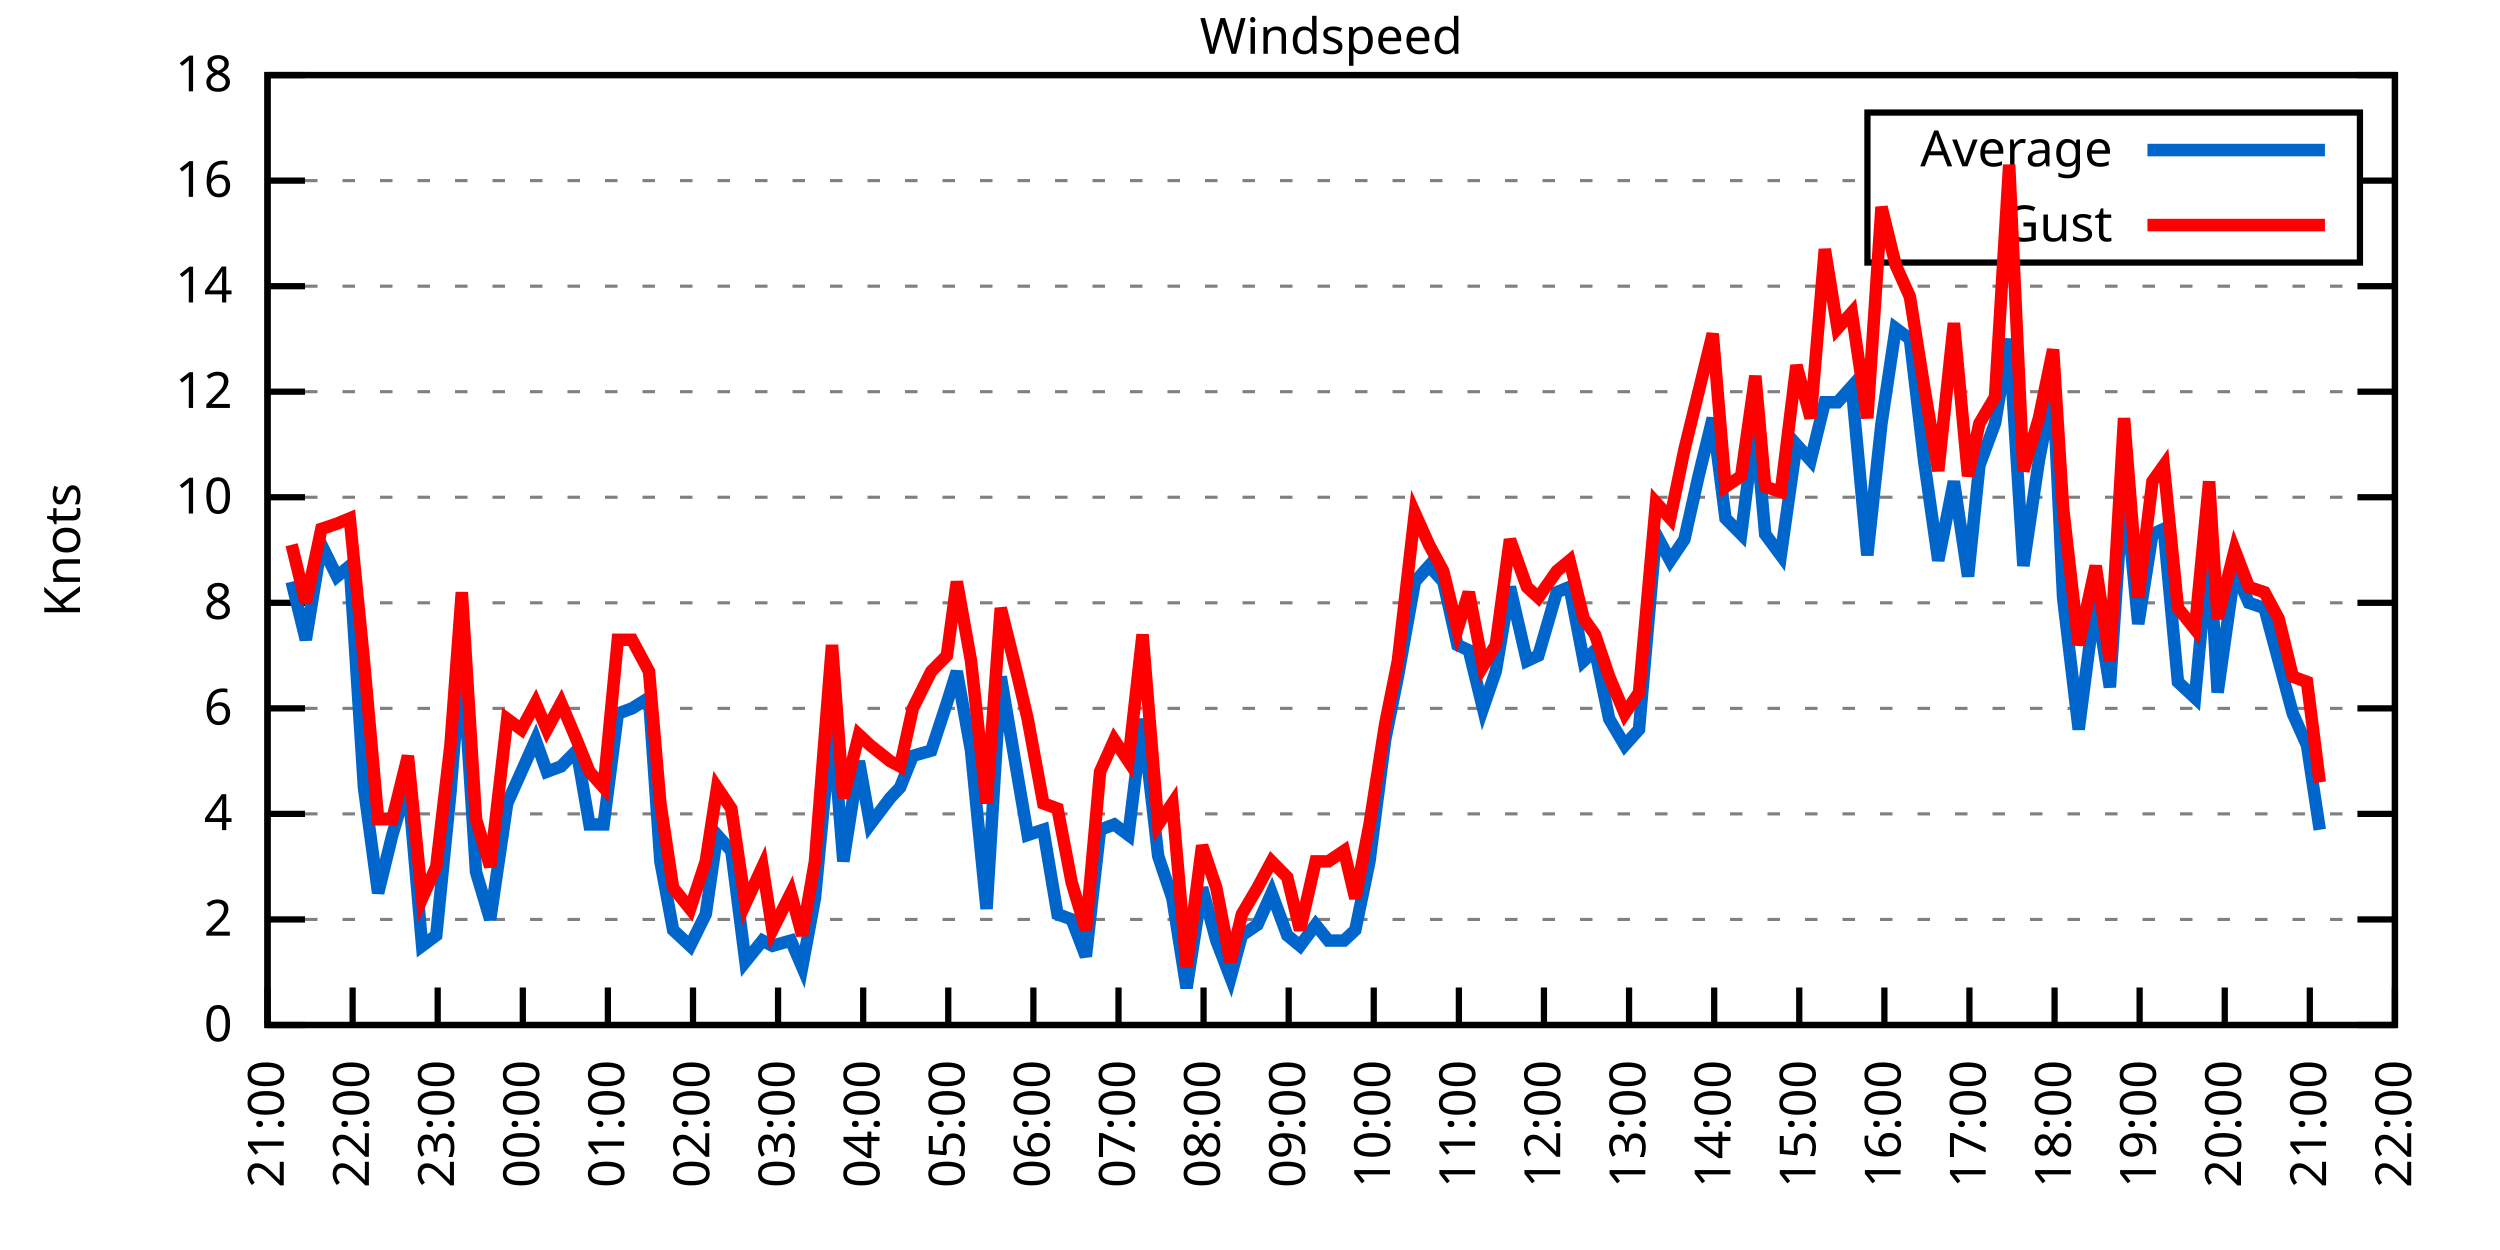
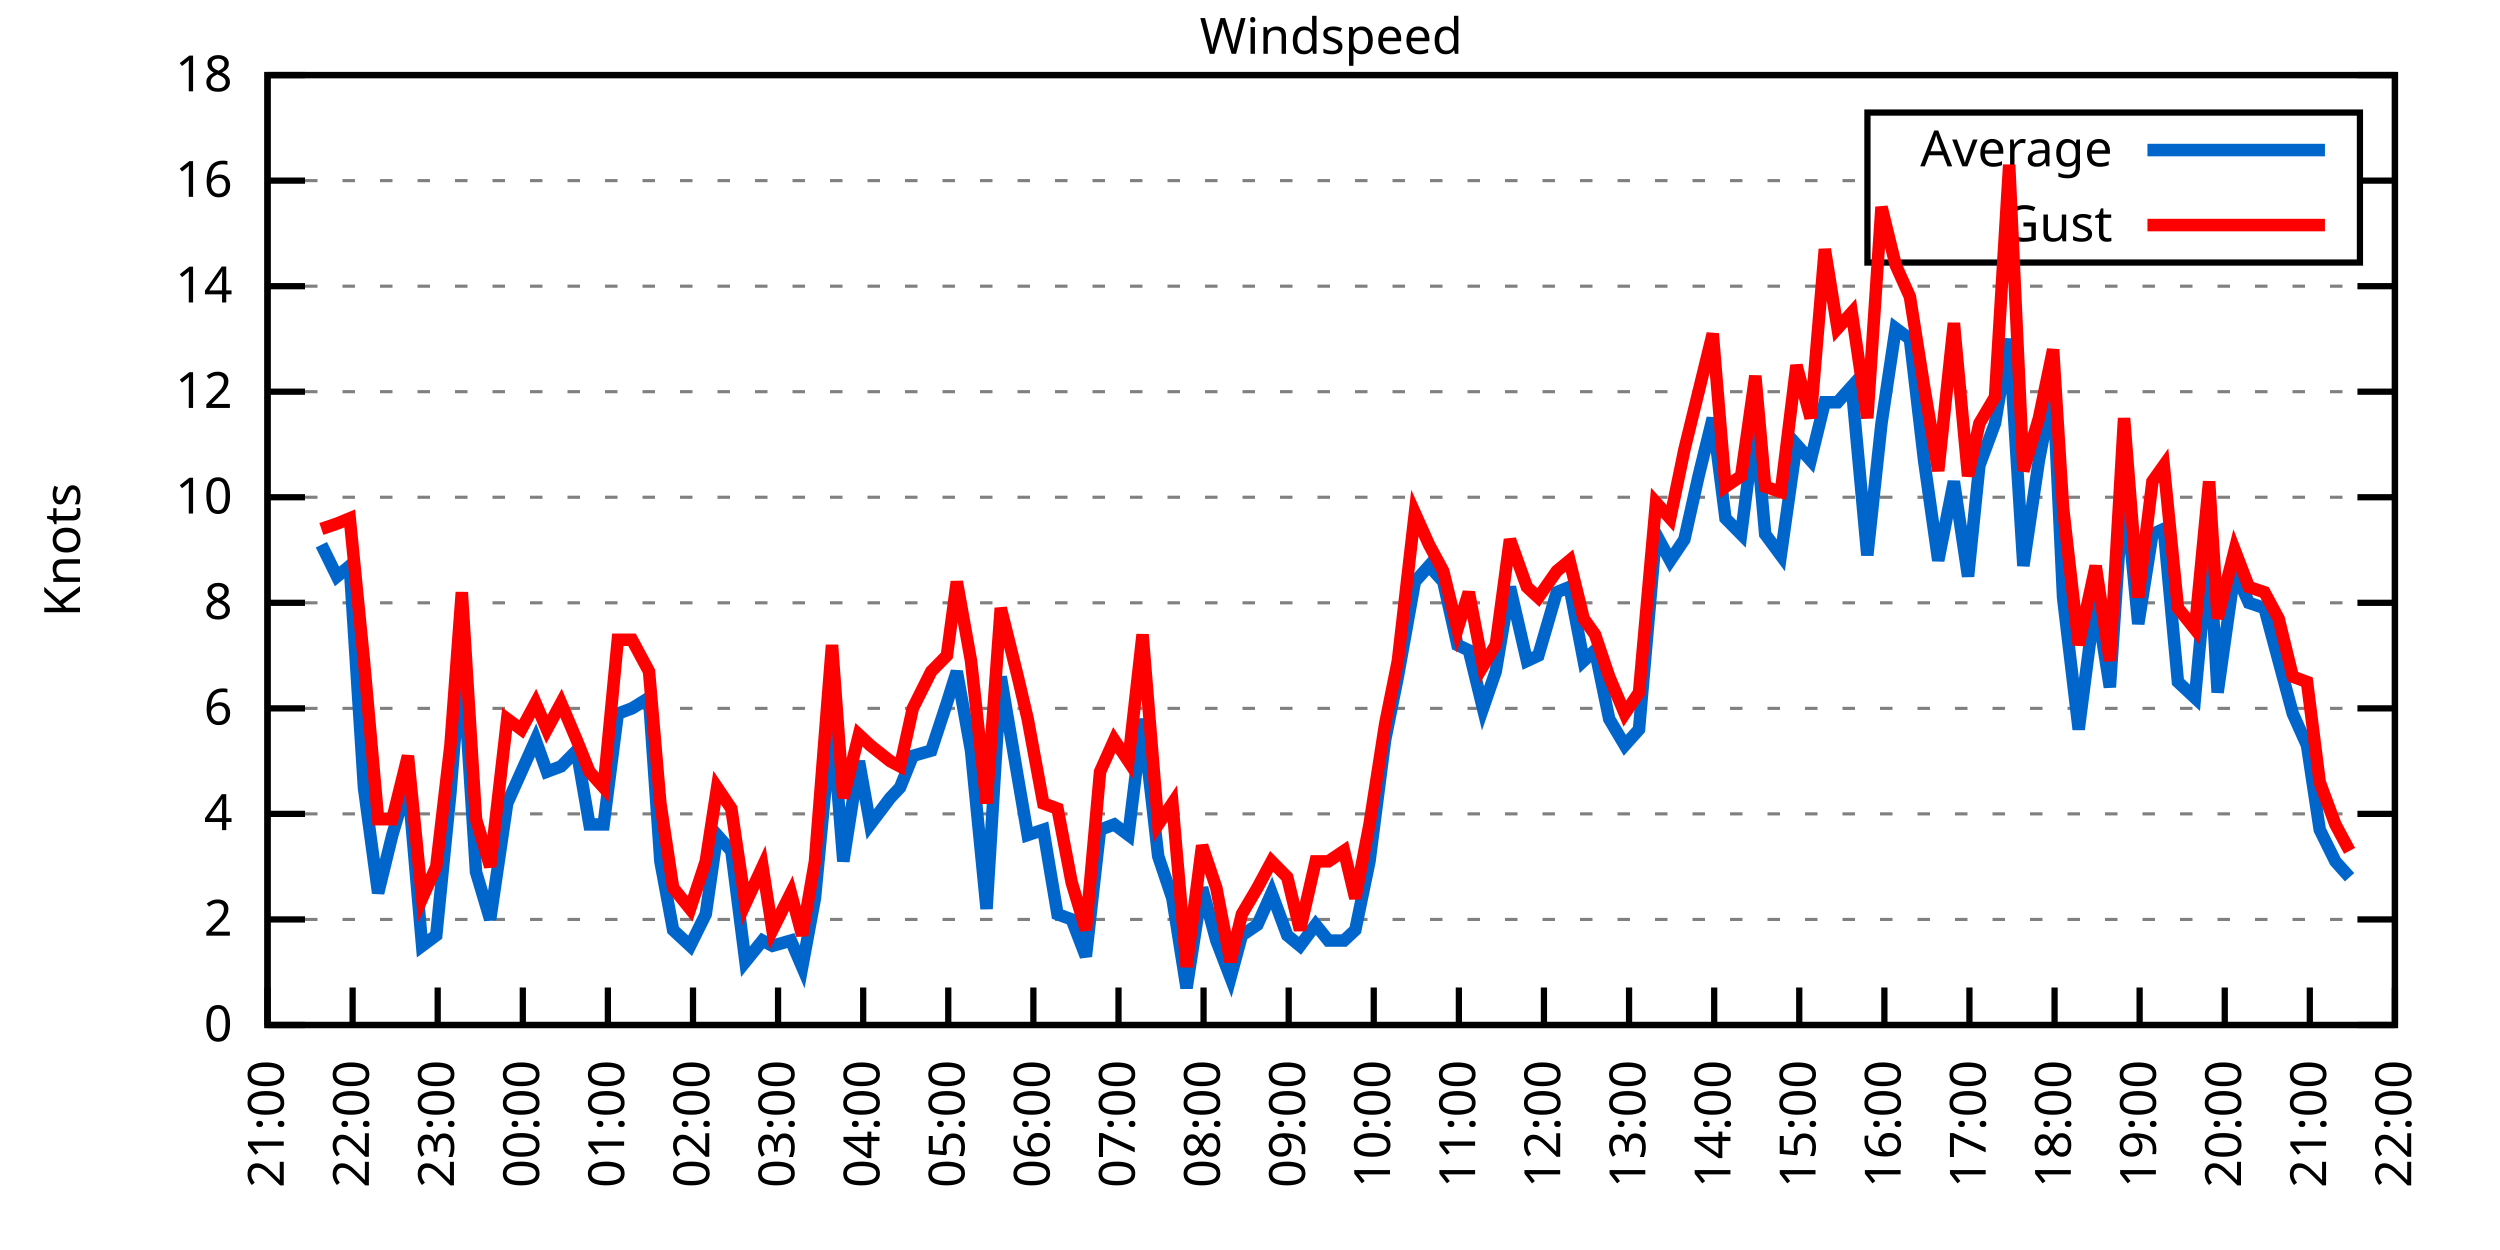
<svg xmlns="http://www.w3.org/2000/svg" xmlns:xlink="http://www.w3.org/1999/xlink" width="400" height="200" viewBox="0 0 400 200">
  <g id="gnuplot_canvas">
    <rect x="0" y="0" width="400" height="200" fill="none" />
    <defs>
      <circle id="gpDot" r="0.5" stroke-width="0.5" stroke="currentColor" />
      <path id="gpPt0" stroke-width="0.333" stroke="currentColor" d="M-1,0 h2 M0,-1 v2" />
      <path id="gpPt1" stroke-width="0.333" stroke="currentColor" d="M-1,-1 L1,1 M1,-1 L-1,1" />
      <path id="gpPt2" stroke-width="0.333" stroke="currentColor" d="M-1,0 L1,0 M0,-1 L0,1 M-1,-1 L1,1 M-1,1 L1,-1" />
      <rect id="gpPt3" stroke-width="0.333" stroke="currentColor" x="-1" y="-1" width="2" height="2" />
      <rect id="gpPt4" stroke-width="0.333" stroke="currentColor" fill="currentColor" x="-1" y="-1" width="2" height="2" />
      <circle id="gpPt5" stroke-width="0.333" stroke="currentColor" cx="0" cy="0" r="1" />
      <use xlink:href="#gpPt5" id="gpPt6" fill="currentColor" stroke="none" />
      <path id="gpPt7" stroke-width="0.333" stroke="currentColor" d="M0,-1.33 L-1.33,0.67 L1.33,0.67 z" />
      <use xlink:href="#gpPt7" id="gpPt8" fill="currentColor" stroke="none" />
      <use xlink:href="#gpPt7" id="gpPt9" stroke="currentColor" transform="rotate(180)" />
      <use xlink:href="#gpPt9" id="gpPt10" fill="currentColor" stroke="none" />
      <use xlink:href="#gpPt3" id="gpPt11" stroke="currentColor" transform="rotate(45)" />
      <use xlink:href="#gpPt11" id="gpPt12" fill="currentColor" stroke="none" />
      <path id="gpPt13" stroke-width="0.333" stroke="currentColor" d="M0,1.330 L1.265,0.411 L0.782,-1.067 L-0.782,-1.076 L-1.265,0.411 z" />
      <use xlink:href="#gpPt13" id="gpPt14" fill="currentColor" stroke="none" />
      <filter id="textbox" filterUnits="objectBoundingBox" x="0" y="0" height="1" width="1">
        <feFlood flood-color="white" flood-opacity="1" result="bgnd" />
        <feComposite in="SourceGraphic" in2="bgnd" operator="atop" />
      </filter>
      <filter id="greybox" filterUnits="objectBoundingBox" x="0" y="0" height="1" width="1">
        <feFlood flood-color="lightgrey" flood-opacity="1" result="grey" />
        <feComposite in="SourceGraphic" in2="grey" operator="atop" />
      </filter>
    </defs>
    <g fill="none" color="white" stroke="currentColor" stroke-width="1.00" stroke-linecap="butt" stroke-linejoin="miter">
</g>
    <g fill="none" color="black" stroke="currentColor" stroke-width="1.00" stroke-linecap="butt" stroke-linejoin="miter">
      <g stroke="none" shape-rendering="crispEdges">
        <polygon fill="rgb(255, 255, 255)" points="42.80,164.00 383.18,164.00 383.18,12.02 42.80,12.02 " />
      </g>
    </g>
    <g fill="none" color="black" stroke="currentColor" stroke-width="1.00" stroke-linecap="butt" stroke-linejoin="miter">
</g>
    <g fill="none" color="black" stroke="black" stroke-width="0.50" stroke-linecap="butt" stroke-linejoin="miter">
</g>
    <g fill="none" color="gray" stroke="currentColor" stroke-width="0.50" stroke-linecap="butt" stroke-linejoin="miter">
      <path stroke="gray" stroke-dasharray="2,4" class="gridline" d="M42.80,164.00 L383.19,164.00  " />
    </g>
    <g fill="none" color="gray" stroke="gray" stroke-width="1.00" stroke-linecap="butt" stroke-linejoin="miter">
</g>
    <g fill="none" color="black" stroke="currentColor" stroke-width="1.00" stroke-linecap="butt" stroke-linejoin="miter">
      <path stroke="black" d="M42.80,164.00 L48.80,164.00 M383.19,164.00 L377.19,164.00  " />
      <g transform="translate(37.20,166.60)" stroke="none" fill="black" font-family="Sans" font-size="8.00" text-anchor="end">
        <text>
          <tspan font-family="Sans"> 0</tspan>
        </text>
      </g>
    </g>
    <g fill="none" color="black" stroke="currentColor" stroke-width="1.00" stroke-linecap="butt" stroke-linejoin="miter">
</g>
    <g fill="none" color="black" stroke="black" stroke-width="0.50" stroke-linecap="butt" stroke-linejoin="miter">
</g>
    <g fill="none" color="gray" stroke="currentColor" stroke-width="0.50" stroke-linecap="butt" stroke-linejoin="miter">
      <path stroke="gray" stroke-dasharray="2,4" class="gridline" d="M42.80,147.11 L383.19,147.11  " />
    </g>
    <g fill="none" color="gray" stroke="gray" stroke-width="1.00" stroke-linecap="butt" stroke-linejoin="miter">
</g>
    <g fill="none" color="black" stroke="currentColor" stroke-width="1.00" stroke-linecap="butt" stroke-linejoin="miter">
      <path stroke="black" d="M42.80,147.11 L48.80,147.11 M383.19,147.11 L377.19,147.11  " />
      <g transform="translate(37.20,149.71)" stroke="none" fill="black" font-family="Sans" font-size="8.00" text-anchor="end">
        <text>
          <tspan font-family="Sans"> 2</tspan>
        </text>
      </g>
    </g>
    <g fill="none" color="black" stroke="currentColor" stroke-width="1.00" stroke-linecap="butt" stroke-linejoin="miter">
</g>
    <g fill="none" color="black" stroke="black" stroke-width="0.50" stroke-linecap="butt" stroke-linejoin="miter">
</g>
    <g fill="none" color="gray" stroke="currentColor" stroke-width="0.50" stroke-linecap="butt" stroke-linejoin="miter">
      <path stroke="gray" stroke-dasharray="2,4" class="gridline" d="M42.80,130.22 L383.19,130.22  " />
    </g>
    <g fill="none" color="gray" stroke="gray" stroke-width="1.00" stroke-linecap="butt" stroke-linejoin="miter">
</g>
    <g fill="none" color="black" stroke="currentColor" stroke-width="1.00" stroke-linecap="butt" stroke-linejoin="miter">
      <path stroke="black" d="M42.80,130.22 L48.80,130.22 M383.19,130.22 L377.19,130.22  " />
      <g transform="translate(37.20,132.82)" stroke="none" fill="black" font-family="Sans" font-size="8.00" text-anchor="end">
        <text>
          <tspan font-family="Sans"> 4</tspan>
        </text>
      </g>
    </g>
    <g fill="none" color="black" stroke="currentColor" stroke-width="1.00" stroke-linecap="butt" stroke-linejoin="miter">
</g>
    <g fill="none" color="black" stroke="black" stroke-width="0.50" stroke-linecap="butt" stroke-linejoin="miter">
</g>
    <g fill="none" color="gray" stroke="currentColor" stroke-width="0.50" stroke-linecap="butt" stroke-linejoin="miter">
      <path stroke="gray" stroke-dasharray="2,4" class="gridline" d="M42.80,113.34 L383.19,113.34  " />
    </g>
    <g fill="none" color="gray" stroke="gray" stroke-width="1.00" stroke-linecap="butt" stroke-linejoin="miter">
</g>
    <g fill="none" color="black" stroke="currentColor" stroke-width="1.00" stroke-linecap="butt" stroke-linejoin="miter">
      <path stroke="black" d="M42.80,113.34 L48.80,113.34 M383.19,113.34 L377.19,113.34  " />
      <g transform="translate(37.20,115.94)" stroke="none" fill="black" font-family="Sans" font-size="8.00" text-anchor="end">
        <text>
          <tspan font-family="Sans"> 6</tspan>
        </text>
      </g>
    </g>
    <g fill="none" color="black" stroke="currentColor" stroke-width="1.00" stroke-linecap="butt" stroke-linejoin="miter">
</g>
    <g fill="none" color="black" stroke="black" stroke-width="0.50" stroke-linecap="butt" stroke-linejoin="miter">
</g>
    <g fill="none" color="gray" stroke="currentColor" stroke-width="0.50" stroke-linecap="butt" stroke-linejoin="miter">
      <path stroke="gray" stroke-dasharray="2,4" class="gridline" d="M42.80,96.45 L383.19,96.45  " />
    </g>
    <g fill="none" color="gray" stroke="gray" stroke-width="1.00" stroke-linecap="butt" stroke-linejoin="miter">
</g>
    <g fill="none" color="black" stroke="currentColor" stroke-width="1.00" stroke-linecap="butt" stroke-linejoin="miter">
      <path stroke="black" d="M42.80,96.45 L48.80,96.45 M383.19,96.45 L377.19,96.45  " />
      <g transform="translate(37.20,99.05)" stroke="none" fill="black" font-family="Sans" font-size="8.00" text-anchor="end">
        <text>
          <tspan font-family="Sans"> 8</tspan>
        </text>
      </g>
    </g>
    <g fill="none" color="black" stroke="currentColor" stroke-width="1.00" stroke-linecap="butt" stroke-linejoin="miter">
</g>
    <g fill="none" color="black" stroke="black" stroke-width="0.50" stroke-linecap="butt" stroke-linejoin="miter">
</g>
    <g fill="none" color="gray" stroke="currentColor" stroke-width="0.50" stroke-linecap="butt" stroke-linejoin="miter">
      <path stroke="gray" stroke-dasharray="2,4" class="gridline" d="M42.80,79.56 L383.19,79.56  " />
    </g>
    <g fill="none" color="gray" stroke="gray" stroke-width="1.00" stroke-linecap="butt" stroke-linejoin="miter">
</g>
    <g fill="none" color="black" stroke="currentColor" stroke-width="1.00" stroke-linecap="butt" stroke-linejoin="miter">
      <path stroke="black" d="M42.80,79.56 L48.80,79.56 M383.19,79.56 L377.19,79.56  " />
      <g transform="translate(37.20,82.16)" stroke="none" fill="black" font-family="Sans" font-size="8.00" text-anchor="end">
        <text>
          <tspan font-family="Sans"> 10</tspan>
        </text>
      </g>
    </g>
    <g fill="none" color="black" stroke="currentColor" stroke-width="1.00" stroke-linecap="butt" stroke-linejoin="miter">
</g>
    <g fill="none" color="black" stroke="black" stroke-width="0.50" stroke-linecap="butt" stroke-linejoin="miter">
</g>
    <g fill="none" color="gray" stroke="currentColor" stroke-width="0.50" stroke-linecap="butt" stroke-linejoin="miter">
      <path stroke="gray" stroke-dasharray="2,4" class="gridline" d="M42.80,62.67 L383.19,62.67  " />
    </g>
    <g fill="none" color="gray" stroke="gray" stroke-width="1.00" stroke-linecap="butt" stroke-linejoin="miter">
</g>
    <g fill="none" color="black" stroke="currentColor" stroke-width="1.00" stroke-linecap="butt" stroke-linejoin="miter">
      <path stroke="black" d="M42.80,62.67 L48.80,62.67 M383.19,62.67 L377.19,62.67  " />
      <g transform="translate(37.20,65.27)" stroke="none" fill="black" font-family="Sans" font-size="8.00" text-anchor="end">
        <text>
          <tspan font-family="Sans"> 12</tspan>
        </text>
      </g>
    </g>
    <g fill="none" color="black" stroke="currentColor" stroke-width="1.00" stroke-linecap="butt" stroke-linejoin="miter">
</g>
    <g fill="none" color="black" stroke="black" stroke-width="0.50" stroke-linecap="butt" stroke-linejoin="miter">
</g>
    <g fill="none" color="gray" stroke="currentColor" stroke-width="0.50" stroke-linecap="butt" stroke-linejoin="miter">
      <path stroke="gray" stroke-dasharray="2,4" class="gridline" d="M42.80,45.79 L383.19,45.79  " />
    </g>
    <g fill="none" color="gray" stroke="gray" stroke-width="1.00" stroke-linecap="butt" stroke-linejoin="miter">
</g>
    <g fill="none" color="black" stroke="currentColor" stroke-width="1.00" stroke-linecap="butt" stroke-linejoin="miter">
      <path stroke="black" d="M42.80,45.79 L48.80,45.79 M383.19,45.79 L377.19,45.79  " />
      <g transform="translate(37.20,48.39)" stroke="none" fill="black" font-family="Sans" font-size="8.00" text-anchor="end">
        <text>
          <tspan font-family="Sans"> 14</tspan>
        </text>
      </g>
    </g>
    <g fill="none" color="black" stroke="currentColor" stroke-width="1.00" stroke-linecap="butt" stroke-linejoin="miter">
</g>
    <g fill="none" color="black" stroke="black" stroke-width="0.50" stroke-linecap="butt" stroke-linejoin="miter">
</g>
    <g fill="none" color="gray" stroke="currentColor" stroke-width="0.50" stroke-linecap="butt" stroke-linejoin="miter">
      <path stroke="gray" stroke-dasharray="2,4" class="gridline" d="M42.80,28.90 L298.79,28.90 M377.59,28.90 L383.19,28.90  " />
    </g>
    <g fill="none" color="gray" stroke="gray" stroke-width="1.00" stroke-linecap="butt" stroke-linejoin="miter">
</g>
    <g fill="none" color="black" stroke="currentColor" stroke-width="1.00" stroke-linecap="butt" stroke-linejoin="miter">
      <path stroke="black" d="M42.80,28.90 L48.80,28.90 M383.19,28.90 L377.19,28.90  " />
      <g transform="translate(37.20,31.50)" stroke="none" fill="black" font-family="Sans" font-size="8.00" text-anchor="end">
        <text>
          <tspan font-family="Sans"> 16</tspan>
        </text>
      </g>
    </g>
    <g fill="none" color="black" stroke="currentColor" stroke-width="1.00" stroke-linecap="butt" stroke-linejoin="miter">
</g>
    <g fill="none" color="black" stroke="black" stroke-width="0.50" stroke-linecap="butt" stroke-linejoin="miter">
</g>
    <g fill="none" color="gray" stroke="currentColor" stroke-width="0.50" stroke-linecap="butt" stroke-linejoin="miter">
      <path stroke="gray" stroke-dasharray="2,4" class="gridline" d="M42.80,12.01 L383.19,12.01  " />
    </g>
    <g fill="none" color="gray" stroke="gray" stroke-width="1.00" stroke-linecap="butt" stroke-linejoin="miter">
</g>
    <g fill="none" color="black" stroke="currentColor" stroke-width="1.00" stroke-linecap="butt" stroke-linejoin="miter">
      <path stroke="black" d="M42.80,12.01 L48.80,12.01 M383.19,12.01 L377.19,12.01  " />
      <g transform="translate(37.20,14.61)" stroke="none" fill="black" font-family="Sans" font-size="8.00" text-anchor="end">
        <text>
          <tspan font-family="Sans"> 18</tspan>
        </text>
      </g>
    </g>
    <g fill="none" color="black" stroke="currentColor" stroke-width="1.00" stroke-linecap="butt" stroke-linejoin="miter">
      <path stroke="black" d="M42.80,164.00 L42.80,158.00  " />
      <g transform="translate(45.40,169.60) rotate(270.00)" stroke="none" fill="black" font-family="Sans" font-size="8.00" text-anchor="end">
        <text>
          <tspan font-family="Sans">21:00</tspan>
        </text>
      </g>
    </g>
    <g fill="none" color="black" stroke="currentColor" stroke-width="1.00" stroke-linecap="butt" stroke-linejoin="miter">
      <path stroke="black" d="M56.42,164.00 L56.42,158.00  " />
      <g transform="translate(59.02,169.60) rotate(270.00)" stroke="none" fill="black" font-family="Sans" font-size="8.00" text-anchor="end">
        <text>
          <tspan font-family="Sans">22:00</tspan>
        </text>
      </g>
    </g>
    <g fill="none" color="black" stroke="currentColor" stroke-width="1.00" stroke-linecap="butt" stroke-linejoin="miter">
      <path stroke="black" d="M70.03,164.00 L70.03,158.00  " />
      <g transform="translate(72.63,169.60) rotate(270.00)" stroke="none" fill="black" font-family="Sans" font-size="8.00" text-anchor="end">
        <text>
          <tspan font-family="Sans">23:00</tspan>
        </text>
      </g>
    </g>
    <g fill="none" color="black" stroke="currentColor" stroke-width="1.00" stroke-linecap="butt" stroke-linejoin="miter">
      <path stroke="black" d="M83.65,164.00 L83.65,158.00  " />
      <g transform="translate(86.25,169.60) rotate(270.00)" stroke="none" fill="black" font-family="Sans" font-size="8.00" text-anchor="end">
        <text>
          <tspan font-family="Sans">00:00</tspan>
        </text>
      </g>
    </g>
    <g fill="none" color="black" stroke="currentColor" stroke-width="1.00" stroke-linecap="butt" stroke-linejoin="miter">
      <path stroke="black" d="M97.26,164.00 L97.26,158.00  " />
      <g transform="translate(99.86,169.60) rotate(270.00)" stroke="none" fill="black" font-family="Sans" font-size="8.00" text-anchor="end">
        <text>
          <tspan font-family="Sans">01:00</tspan>
        </text>
      </g>
    </g>
    <g fill="none" color="black" stroke="currentColor" stroke-width="1.00" stroke-linecap="butt" stroke-linejoin="miter">
      <path stroke="black" d="M110.88,164.00 L110.88,158.00  " />
      <g transform="translate(113.48,169.60) rotate(270.00)" stroke="none" fill="black" font-family="Sans" font-size="8.00" text-anchor="end">
        <text>
          <tspan font-family="Sans">02:00</tspan>
        </text>
      </g>
    </g>
    <g fill="none" color="black" stroke="currentColor" stroke-width="1.00" stroke-linecap="butt" stroke-linejoin="miter">
      <path stroke="black" d="M124.49,164.00 L124.49,158.00  " />
      <g transform="translate(127.09,169.60) rotate(270.00)" stroke="none" fill="black" font-family="Sans" font-size="8.00" text-anchor="end">
        <text>
          <tspan font-family="Sans">03:00</tspan>
        </text>
      </g>
    </g>
    <g fill="none" color="black" stroke="currentColor" stroke-width="1.00" stroke-linecap="butt" stroke-linejoin="miter">
      <path stroke="black" d="M138.11,164.00 L138.11,158.00  " />
      <g transform="translate(140.71,169.60) rotate(270.00)" stroke="none" fill="black" font-family="Sans" font-size="8.00" text-anchor="end">
        <text>
          <tspan font-family="Sans">04:00</tspan>
        </text>
      </g>
    </g>
    <g fill="none" color="black" stroke="currentColor" stroke-width="1.00" stroke-linecap="butt" stroke-linejoin="miter">
      <path stroke="black" d="M151.72,164.00 L151.72,158.00  " />
      <g transform="translate(154.32,169.60) rotate(270.00)" stroke="none" fill="black" font-family="Sans" font-size="8.00" text-anchor="end">
        <text>
          <tspan font-family="Sans">05:00</tspan>
        </text>
      </g>
    </g>
    <g fill="none" color="black" stroke="currentColor" stroke-width="1.00" stroke-linecap="butt" stroke-linejoin="miter">
      <path stroke="black" d="M165.34,164.00 L165.34,158.00  " />
      <g transform="translate(167.94,169.60) rotate(270.00)" stroke="none" fill="black" font-family="Sans" font-size="8.00" text-anchor="end">
        <text>
          <tspan font-family="Sans">06:00</tspan>
        </text>
      </g>
    </g>
    <g fill="none" color="black" stroke="currentColor" stroke-width="1.00" stroke-linecap="butt" stroke-linejoin="miter">
      <path stroke="black" d="M178.96,164.00 L178.96,158.00  " />
      <g transform="translate(181.56,169.60) rotate(270.00)" stroke="none" fill="black" font-family="Sans" font-size="8.00" text-anchor="end">
        <text>
          <tspan font-family="Sans">07:00</tspan>
        </text>
      </g>
    </g>
    <g fill="none" color="black" stroke="currentColor" stroke-width="1.00" stroke-linecap="butt" stroke-linejoin="miter">
      <path stroke="black" d="M192.57,164.00 L192.57,158.00  " />
      <g transform="translate(195.17,169.60) rotate(270.00)" stroke="none" fill="black" font-family="Sans" font-size="8.00" text-anchor="end">
        <text>
          <tspan font-family="Sans">08:00</tspan>
        </text>
      </g>
    </g>
    <g fill="none" color="black" stroke="currentColor" stroke-width="1.00" stroke-linecap="butt" stroke-linejoin="miter">
      <path stroke="black" d="M206.19,164.00 L206.19,158.00  " />
      <g transform="translate(208.79,169.60) rotate(270.00)" stroke="none" fill="black" font-family="Sans" font-size="8.00" text-anchor="end">
        <text>
          <tspan font-family="Sans">09:00</tspan>
        </text>
      </g>
    </g>
    <g fill="none" color="black" stroke="currentColor" stroke-width="1.00" stroke-linecap="butt" stroke-linejoin="miter">
      <path stroke="black" d="M219.80,164.00 L219.80,158.00  " />
      <g transform="translate(222.40,169.60) rotate(270.00)" stroke="none" fill="black" font-family="Sans" font-size="8.00" text-anchor="end">
        <text>
          <tspan font-family="Sans">10:00</tspan>
        </text>
      </g>
    </g>
    <g fill="none" color="black" stroke="currentColor" stroke-width="1.00" stroke-linecap="butt" stroke-linejoin="miter">
      <path stroke="black" d="M233.42,164.00 L233.42,158.00  " />
      <g transform="translate(236.02,169.60) rotate(270.00)" stroke="none" fill="black" font-family="Sans" font-size="8.00" text-anchor="end">
        <text>
          <tspan font-family="Sans">11:00</tspan>
        </text>
      </g>
    </g>
    <g fill="none" color="black" stroke="currentColor" stroke-width="1.00" stroke-linecap="butt" stroke-linejoin="miter">
      <path stroke="black" d="M247.03,164.00 L247.03,158.00  " />
      <g transform="translate(249.63,169.60) rotate(270.00)" stroke="none" fill="black" font-family="Sans" font-size="8.00" text-anchor="end">
        <text>
          <tspan font-family="Sans">12:00</tspan>
        </text>
      </g>
    </g>
    <g fill="none" color="black" stroke="currentColor" stroke-width="1.00" stroke-linecap="butt" stroke-linejoin="miter">
      <path stroke="black" d="M260.65,164.00 L260.65,158.00  " />
      <g transform="translate(263.25,169.60) rotate(270.00)" stroke="none" fill="black" font-family="Sans" font-size="8.00" text-anchor="end">
        <text>
          <tspan font-family="Sans">13:00</tspan>
        </text>
      </g>
    </g>
    <g fill="none" color="black" stroke="currentColor" stroke-width="1.00" stroke-linecap="butt" stroke-linejoin="miter">
      <path stroke="black" d="M274.27,164.00 L274.27,158.00  " />
      <g transform="translate(276.87,169.60) rotate(270.00)" stroke="none" fill="black" font-family="Sans" font-size="8.00" text-anchor="end">
        <text>
          <tspan font-family="Sans">14:00</tspan>
        </text>
      </g>
    </g>
    <g fill="none" color="black" stroke="currentColor" stroke-width="1.00" stroke-linecap="butt" stroke-linejoin="miter">
      <path stroke="black" d="M287.88,164.00 L287.88,158.00  " />
      <g transform="translate(290.48,169.60) rotate(270.00)" stroke="none" fill="black" font-family="Sans" font-size="8.00" text-anchor="end">
        <text>
          <tspan font-family="Sans">15:00</tspan>
        </text>
      </g>
    </g>
    <g fill="none" color="black" stroke="currentColor" stroke-width="1.00" stroke-linecap="butt" stroke-linejoin="miter">
      <path stroke="black" d="M301.50,164.00 L301.50,158.00  " />
      <g transform="translate(304.10,169.60) rotate(270.00)" stroke="none" fill="black" font-family="Sans" font-size="8.00" text-anchor="end">
        <text>
          <tspan font-family="Sans">16:00</tspan>
        </text>
      </g>
    </g>
    <g fill="none" color="black" stroke="currentColor" stroke-width="1.00" stroke-linecap="butt" stroke-linejoin="miter">
      <path stroke="black" d="M315.11,164.00 L315.11,158.00  " />
      <g transform="translate(317.71,169.60) rotate(270.00)" stroke="none" fill="black" font-family="Sans" font-size="8.00" text-anchor="end">
        <text>
          <tspan font-family="Sans">17:00</tspan>
        </text>
      </g>
    </g>
    <g fill="none" color="black" stroke="currentColor" stroke-width="1.00" stroke-linecap="butt" stroke-linejoin="miter">
      <path stroke="black" d="M328.73,164.00 L328.73,158.00  " />
      <g transform="translate(331.33,169.60) rotate(270.00)" stroke="none" fill="black" font-family="Sans" font-size="8.00" text-anchor="end">
        <text>
          <tspan font-family="Sans">18:00</tspan>
        </text>
      </g>
    </g>
    <g fill="none" color="black" stroke="currentColor" stroke-width="1.00" stroke-linecap="butt" stroke-linejoin="miter">
      <path stroke="black" d="M342.34,164.00 L342.34,158.00  " />
      <g transform="translate(344.94,169.60) rotate(270.00)" stroke="none" fill="black" font-family="Sans" font-size="8.00" text-anchor="end">
        <text>
          <tspan font-family="Sans">19:00</tspan>
        </text>
      </g>
    </g>
    <g fill="none" color="black" stroke="currentColor" stroke-width="1.00" stroke-linecap="butt" stroke-linejoin="miter">
      <path stroke="black" d="M355.96,164.00 L355.96,158.00  " />
      <g transform="translate(358.56,169.60) rotate(270.00)" stroke="none" fill="black" font-family="Sans" font-size="8.00" text-anchor="end">
        <text>
          <tspan font-family="Sans">20:00</tspan>
        </text>
      </g>
    </g>
    <g fill="none" color="black" stroke="currentColor" stroke-width="1.00" stroke-linecap="butt" stroke-linejoin="miter">
      <path stroke="black" d="M369.57,164.00 L369.57,158.00  " />
      <g transform="translate(372.17,169.60) rotate(270.00)" stroke="none" fill="black" font-family="Sans" font-size="8.00" text-anchor="end">
        <text>
          <tspan font-family="Sans">21:00</tspan>
        </text>
      </g>
    </g>
    <g fill="none" color="black" stroke="currentColor" stroke-width="1.00" stroke-linecap="butt" stroke-linejoin="miter">
      <path stroke="black" d="M383.19,164.00 L383.19,158.00  " />
      <g transform="translate(385.79,169.60) rotate(270.00)" stroke="none" fill="black" font-family="Sans" font-size="8.00" text-anchor="end">
        <text>
          <tspan font-family="Sans">22:00</tspan>
        </text>
      </g>
    </g>
    <g fill="none" color="black" stroke="currentColor" stroke-width="1.00" stroke-linecap="butt" stroke-linejoin="miter">
</g>
    <g fill="none" color="black" stroke="currentColor" stroke-width="1.00" stroke-linecap="butt" stroke-linejoin="miter">
      <path stroke="black" d="M42.80,12.01 L42.80,164.00 L383.19,164.00 L383.19,12.01 L42.80,12.01 Z  " />
    </g>
    <g fill="none" color="black" stroke="currentColor" stroke-width="1.00" stroke-linecap="butt" stroke-linejoin="miter">
</g>
    <g fill="none" color="black" stroke="currentColor" stroke-width="1.00" stroke-linecap="butt" stroke-linejoin="miter">
      <path stroke="black" d="M298.79,42.01 L298.79,18.01 L377.59,18.01 L377.59,42.01 L298.79,42.01 Z  " />
    </g>
    <g id="Windspeed_plot_1">
      <g fill="none" color="white" stroke="black" stroke-width="2.00" stroke-linecap="butt" stroke-linejoin="miter">
</g>
      <g fill="none" color="black" stroke="currentColor" stroke-width="2.00" stroke-linecap="butt" stroke-linejoin="miter">
        <g transform="translate(337.99,26.61)" stroke="none" fill="black" font-family="Sans" font-size="8.00" text-anchor="end">
          <text>
            <tspan font-family="Sans">Average</tspan>
          </text>
        </g>
      </g>
      <g fill="none" color="black" stroke="currentColor" stroke-width="2.00" stroke-linecap="butt" stroke-linejoin="miter">
-         <path stroke="rgb(  0, 102, 204)" d="M343.59,24.01 L371.99,24.01 M46.66,93.07 L48.93,102.36 L51.42,87.16 L53.92,92.23 L55.96,90.54 L58.23,126.00   L60.50,142.89 L62.77,133.60 L65.27,125.16 L67.54,151.33 L69.80,149.65 L72.07,126.85 L73.89,104.05 L76.16,139.51   L78.43,147.11 L81.15,128.54 L83.42,123.47 L85.69,118.40 L87.50,123.47 L89.77,122.62 L92.27,120.09 L94.31,131.91   L96.58,131.91 L98.85,114.18 L101.12,113.34 L103.84,111.65 L105.66,137.82 L107.70,148.80 L110.42,151.33 L112.92,146.27   L114.74,133.60 L117.01,136.14 L119.27,153.87 L122.00,150.49 L123.59,151.33 L126.54,150.49 L128.35,154.71 L130.39,143.73   L133.12,115.03 L134.93,137.82 L137.43,121.78 L139.24,131.91 L142.42,127.69 L144.01,126.00 L146.05,120.94 L149.00,120.09   L151.50,112.49 L153.09,107.43 L155.36,120.09 L157.85,145.42 L160.12,108.27 L162.84,124.31 L164.43,133.60 L166.93,132.76   L169.20,146.27 L171.47,147.11 L173.74,153.02 L176.01,132.76 L178.28,131.91 L180.54,133.60 L182.81,115.03 L185.31,136.98   L187.58,143.73 L189.85,158.09 L192.34,142.05 L194.61,150.49 L196.88,156.40 L198.70,149.65 L201.19,147.96 L203.46,142.89   L205.96,149.65 L208.00,151.33 L210.50,147.96 L212.54,150.49 L215.04,150.49 L216.85,148.80 L219.12,137.82 L221.62,118.40   L223.66,108.27 L226.38,93.07 L228.65,90.54 L230.92,93.07 L233.19,103.20 L235.01,104.05 L237.28,113.34 L239.32,107.43   L241.59,93.92 L244.31,105.74 L246.13,104.89 L249.08,94.76 L251.12,93.92 L253.39,105.74 L255.20,104.05 L257.47,115.03   L259.97,119.25 L262.24,116.71 L264.96,85.47 L267.23,89.69 L269.50,86.32 L271.77,76.18 L274.04,66.90 L276.08,82.94   L278.58,85.47 L280.85,67.74 L282.43,85.47 L284.93,88.85 L287.43,71.12 L289.70,73.65 L291.97,64.36 L294.01,64.36   L296.28,61.83 L298.77,88.85 L301.04,67.74 L303.31,52.54 L305.58,54.23 L307.85,73.65 L310.12,89.69 L312.62,77.03   L314.89,92.23 L316.70,74.49 L319.20,67.74 L321.47,54.23 L323.74,90.54 L326.23,73.65 L328.50,61.83 L330.09,95.60   L332.59,116.71 L335.31,95.60 L337.58,109.96 L339.85,76.18 L342.12,99.83 L344.39,85.47 L346.20,84.63 L348.47,109.11   L351.19,111.65 L353.46,87.16 L354.82,110.80 L357.55,91.38 L359.82,96.45 L362.31,97.29 L364.58,105.74 L366.85,114.18   L369.12,119.25 L371.16,132.76  " />
+         <path stroke="rgb(  0, 102, 204)" d="M343.59,24.01 L371.99,24.01 M51.42,87.16 L53.92,92.23 L55.96,90.54 L58.23,126.00 L60.50,142.89 L62.77,133.60   L65.27,125.16 L67.54,151.33 L69.80,149.65 L72.07,126.85 L73.89,104.05 L76.16,139.51 L78.43,147.11 L81.15,128.54   L83.42,123.47 L85.69,118.40 L87.50,123.47 L89.77,122.62 L92.27,120.09 L94.31,131.91 L96.58,131.91 L98.85,114.18   L101.12,113.34 L103.84,111.65 L105.66,137.82 L107.70,148.80 L110.42,151.33 L112.92,146.27 L114.74,133.60 L117.01,136.14   L119.27,153.87 L122.00,150.49 L123.59,151.33 L126.54,150.49 L128.35,154.71 L130.39,143.73 L133.12,115.03 L134.93,137.82   L137.43,121.78 L139.24,131.91 L142.42,127.69 L144.01,126.00 L146.05,120.94 L149.00,120.09 L151.50,112.49 L153.09,107.43   L155.36,120.09 L157.85,145.42 L160.12,108.27 L162.84,124.31 L164.43,133.60 L166.93,132.76 L169.20,146.27 L171.47,147.11   L173.74,153.02 L176.01,132.76 L178.28,131.91 L180.54,133.60 L182.81,115.03 L185.31,136.98 L187.58,143.73 L189.85,158.09   L192.34,142.05 L194.61,150.49 L196.88,156.40 L198.70,149.65 L201.19,147.96 L203.46,142.89 L205.96,149.65 L208.00,151.33   L210.50,147.96 L212.54,150.49 L215.04,150.49 L216.85,148.80 L219.12,137.82 L221.62,118.40 L223.66,108.27 L226.38,93.07   L228.65,90.54 L230.92,93.07 L233.19,103.20 L235.01,104.05 L237.28,113.34 L239.32,107.43 L241.59,93.92 L244.31,105.74   L246.13,104.89 L249.08,94.76 L251.12,93.92 L253.39,105.74 L255.20,104.05 L257.47,115.03 L259.97,119.25 L262.24,116.71   L264.96,85.47 L267.23,89.69 L269.50,86.32 L271.77,76.18 L274.04,66.90 L276.08,82.94 L278.58,85.47 L280.85,67.74   L282.43,85.47 L284.93,88.85 L287.43,71.12 L289.70,73.65 L291.97,64.36 L294.01,64.36 L296.28,61.83 L298.77,88.85   L301.04,67.74 L303.31,52.54 L305.58,54.23 L307.85,73.65 L310.12,89.69 L312.62,77.03 L314.89,92.23 L316.70,74.49   L319.20,67.74 L321.47,54.23 L323.74,90.54 L326.23,73.65 L328.50,61.83 L330.09,95.60 L332.59,116.71 L335.31,95.60   L337.58,109.96 L339.85,76.18 L342.12,99.83 L344.39,85.47 L346.20,84.63 L348.47,109.11 L351.19,111.65 L353.46,87.16   L354.82,110.80 L357.55,91.38 L359.82,96.45 L362.31,97.29 L364.58,105.74 L366.85,114.18 L369.12,119.25 L371.16,132.76   L373.66,137.82 L375.93,140.36  " />
      </g>
    </g>
    <g id="Windspeed_plot_2">
      <g fill="none" color="black" stroke="currentColor" stroke-width="2.00" stroke-linecap="butt" stroke-linejoin="miter">
        <g transform="translate(337.99,38.61)" stroke="none" fill="black" font-family="Sans" font-size="8.00" text-anchor="end">
          <text>
            <tspan font-family="Sans">Gust</tspan>
          </text>
        </g>
      </g>
      <g fill="none" color="black" stroke="currentColor" stroke-width="2.00" stroke-linecap="butt" stroke-linejoin="miter">
-         <path stroke="rgb(255,   0,   0)" d="M343.59,36.01 L371.99,36.01 M46.66,87.16 L48.93,96.45 L51.42,84.63 L53.92,83.78 L55.96,82.94 L58.23,105.74   L60.50,131.07 L62.77,131.07 L65.27,120.94 L67.54,143.73 L69.80,138.67 L72.07,119.25 L73.89,94.76 L76.16,131.07   L78.43,138.67 L81.15,115.03 L83.42,116.71 L85.69,112.49 L87.50,116.71 L89.77,112.49 L92.27,118.40 L94.31,123.47   L96.58,126.00 L98.85,102.36 L101.12,102.36 L103.84,107.43 L105.66,128.54 L107.70,142.05 L110.42,145.42 L112.92,137.82   L114.74,126.00 L117.01,129.38 L119.27,144.58 L122.00,138.67 L123.59,148.80 L126.54,142.89 L128.35,149.65 L130.39,137.82   L133.12,103.20 L134.93,127.69 L137.43,117.56 L139.24,119.25 L142.42,121.78 L144.01,122.62 L146.05,113.34 L149.00,107.43   L151.50,104.89 L153.09,93.07 L155.36,105.74 L157.85,128.54 L160.12,97.29 L162.84,108.27 L164.43,115.03 L166.93,128.54   L169.20,129.38 L171.47,141.20 L173.74,148.80 L176.01,123.47 L178.28,118.40 L180.54,121.78 L182.81,101.52 L185.31,131.91   L187.58,128.54 L189.85,154.71 L192.34,135.29 L194.61,142.05 L196.88,153.87 L198.70,146.27 L201.19,142.05 L203.46,137.82   L205.96,140.36 L208.00,148.80 L210.50,137.82 L212.54,137.82 L215.04,136.14 L216.85,143.73 L219.12,131.91 L221.62,115.87   L223.66,105.74 L226.38,82.09 L228.65,87.16 L230.92,91.38 L233.19,100.67 L235.01,94.76 L237.28,106.58 L239.32,103.20   L241.59,86.32 L244.31,93.92 L246.13,95.60 L249.08,91.38 L251.12,89.69 L253.39,98.98 L255.20,101.52 L257.47,108.27   L259.97,114.18 L262.24,110.80 L264.96,80.41 L267.23,82.94 L269.50,71.96 L271.77,62.67 L274.04,53.39 L276.08,77.87   L278.58,76.18 L280.85,60.14 L282.43,77.87 L284.93,78.72 L287.43,58.45 L289.70,66.90 L291.97,39.87 L294.01,52.54   L296.28,50.01 L298.77,66.90 L301.04,33.12 L303.31,42.41 L305.58,47.47 L307.85,61.83 L310.12,75.34 L312.62,51.70   L314.89,76.18 L316.70,67.74 L319.20,63.52 L321.47,26.36 L323.74,75.34 L326.23,66.90 L328.50,55.92 L330.09,81.25   L332.59,103.20 L335.31,90.54 L337.58,105.74 L339.85,66.90 L342.12,95.60 L344.39,77.03 L346.20,74.49 L348.47,97.29   L351.19,100.67 L353.46,77.03 L354.82,98.98 L357.55,88.00 L359.82,93.92 L362.31,94.76 L364.58,98.98 L366.85,108.27   L369.12,109.11 L371.16,125.16  " />
+         <path stroke="rgb(255,   0,   0)" d="M343.59,36.01 L371.99,36.01 M51.42,84.63 L53.92,83.78 L55.96,82.94 L58.23,105.74 L60.50,131.07 L62.77,131.07   L65.27,120.94 L67.54,143.73 L69.80,138.67 L72.07,119.25 L73.89,94.76 L76.16,131.07 L78.43,138.67 L81.15,115.03   L83.42,116.71 L85.69,112.49 L87.50,116.71 L89.77,112.49 L92.27,118.40 L94.31,123.47 L96.58,126.00 L98.85,102.36   L101.12,102.36 L103.84,107.43 L105.66,128.54 L107.70,142.05 L110.42,145.42 L112.92,137.82 L114.74,126.00 L117.01,129.38   L119.27,144.58 L122.00,138.67 L123.59,148.80 L126.54,142.89 L128.35,149.65 L130.39,137.82 L133.12,103.20 L134.93,127.69   L137.43,117.56 L139.24,119.25 L142.42,121.78 L144.01,122.62 L146.05,113.34 L149.00,107.43 L151.50,104.89 L153.09,93.07   L155.36,105.74 L157.85,128.54 L160.12,97.29 L162.84,108.27 L164.43,115.03 L166.93,128.54 L169.20,129.38 L171.47,141.20   L173.74,148.80 L176.01,123.47 L178.28,118.40 L180.54,121.78 L182.81,101.52 L185.31,131.91 L187.58,128.54 L189.85,154.71   L192.34,135.29 L194.61,142.05 L196.88,153.87 L198.70,146.27 L201.19,142.05 L203.46,137.82 L205.96,140.36 L208.00,148.80   L210.50,137.82 L212.54,137.82 L215.04,136.14 L216.85,143.73 L219.12,131.91 L221.62,115.87 L223.66,105.74 L226.38,82.09   L228.65,87.16 L230.92,91.38 L233.19,100.67 L235.01,94.76 L237.28,106.58 L239.32,103.20 L241.59,86.32 L244.31,93.92   L246.13,95.60 L249.08,91.38 L251.12,89.69 L253.39,98.98 L255.20,101.52 L257.47,108.27 L259.97,114.18 L262.24,110.80   L264.96,80.41 L267.23,82.94 L269.50,71.96 L271.77,62.67 L274.04,53.39 L276.08,77.87 L278.58,76.18 L280.85,60.14   L282.43,77.87 L284.93,78.72 L287.43,58.45 L289.70,66.90 L291.97,39.87 L294.01,52.54 L296.28,50.01 L298.77,66.90   L301.04,33.12 L303.31,42.41 L305.58,47.47 L307.85,61.83 L310.12,75.34 L312.62,51.70 L314.89,76.18 L316.70,67.74   L319.20,63.52 L321.47,26.36 L323.74,75.34 L326.23,66.90 L328.50,55.92 L330.09,81.25 L332.59,103.20 L335.31,90.54   L337.58,105.74 L339.85,66.90 L342.12,95.60 L344.39,77.03 L346.20,74.49 L348.47,97.29 L351.19,100.67 L353.46,77.03   L354.82,98.98 L357.55,88.00 L359.82,93.92 L362.31,94.76 L364.58,98.98 L366.85,108.27 L369.12,109.11 L371.16,125.16   L373.66,131.91 L375.93,136.14  " />
      </g>
    </g>
    <g fill="none" color="black" stroke="currentColor" stroke-width="2.00" stroke-linecap="butt" stroke-linejoin="miter">
</g>
    <g fill="none" color="black" stroke="black" stroke-width="1.00" stroke-linecap="butt" stroke-linejoin="miter">
</g>
    <g fill="none" color="black" stroke="currentColor" stroke-width="1.00" stroke-linecap="butt" stroke-linejoin="miter">
      <path stroke="black" d="M42.80,12.01 L42.80,164.00 L383.19,164.00 L383.19,12.01 L42.80,12.01 Z  " />
      <g transform="translate(12.80,88.01) rotate(270.00)" stroke="none" fill="black" font-family="Sans" font-size="8.00" text-anchor="middle">
        <text>
          <tspan font-family="Sans">Knots</tspan>
        </text>
      </g>
    </g>
    <g fill="none" color="black" stroke="currentColor" stroke-width="1.00" stroke-linecap="butt" stroke-linejoin="miter">
</g>
    <g fill="none" color="black" stroke="currentColor" stroke-width="1.00" stroke-linecap="butt" stroke-linejoin="miter">
      <g transform="translate(212.99,8.61)" stroke="none" fill="black" font-family="Sans" font-size="8.00" text-anchor="middle">
        <text>
          <tspan font-family="Sans">Windspeed</tspan>
        </text>
      </g>
    </g>
    <g fill="none" color="black" stroke="currentColor" stroke-width="1.00" stroke-linecap="butt" stroke-linejoin="miter">
</g>
  </g>
</svg>
